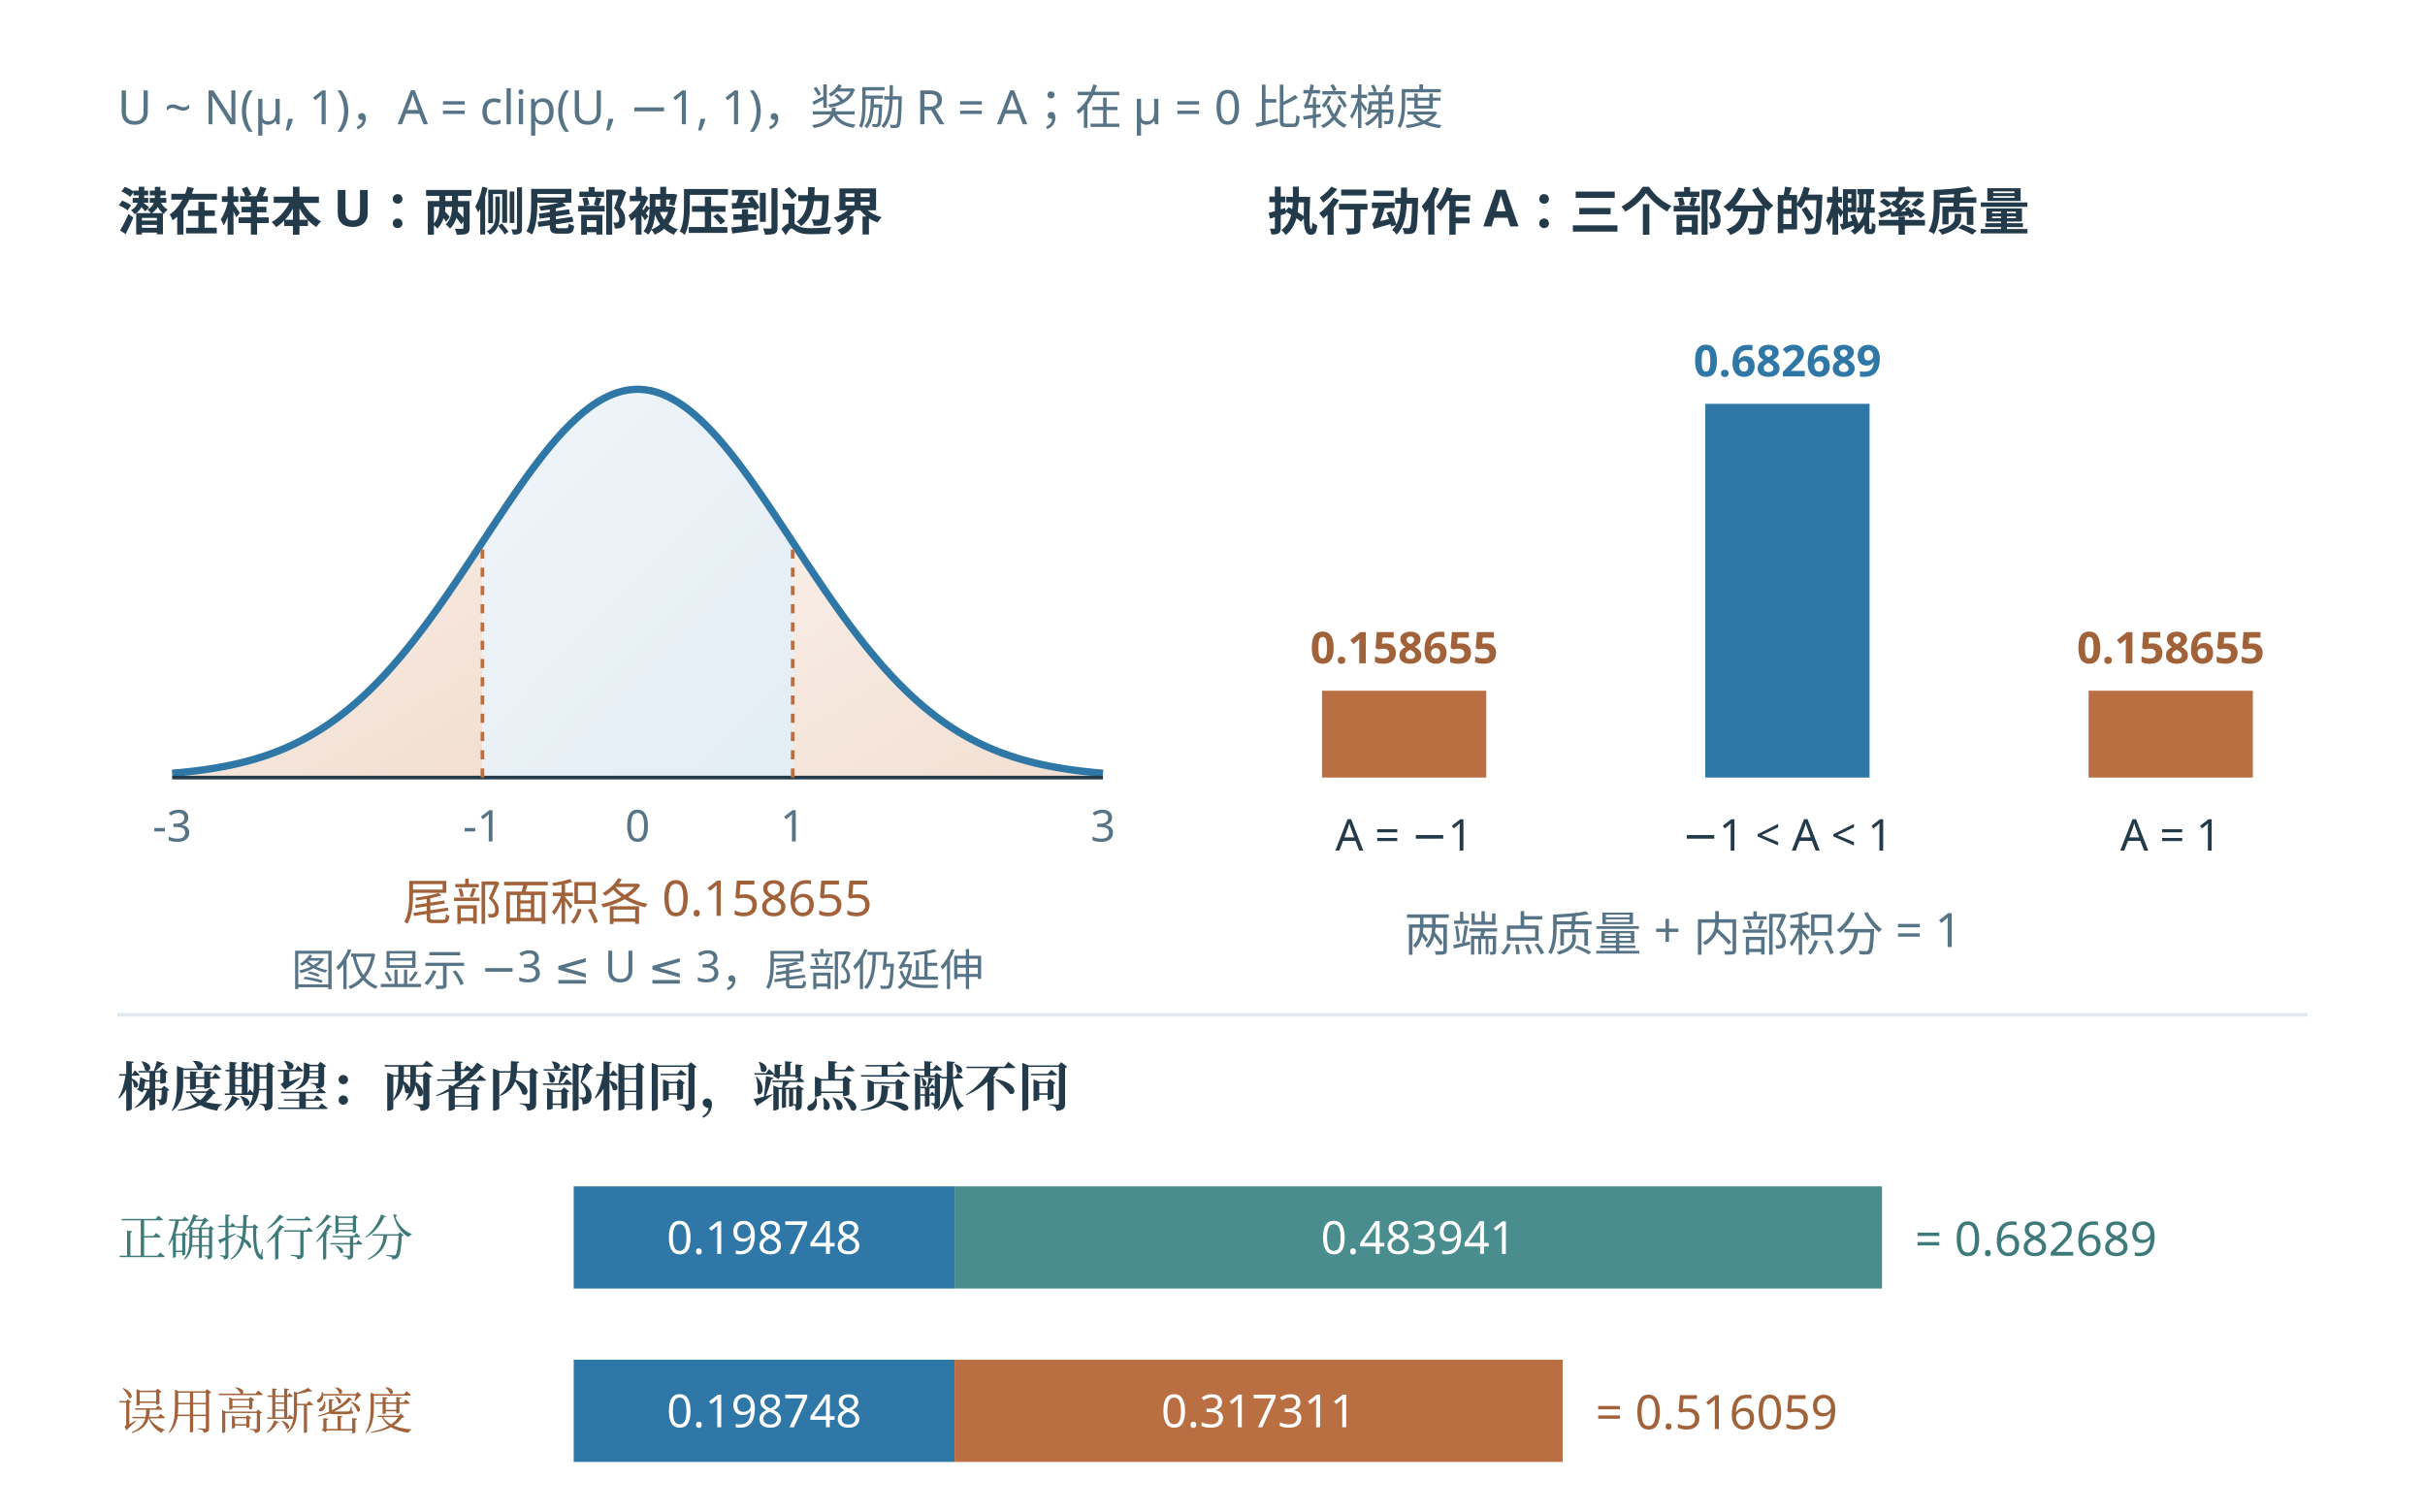
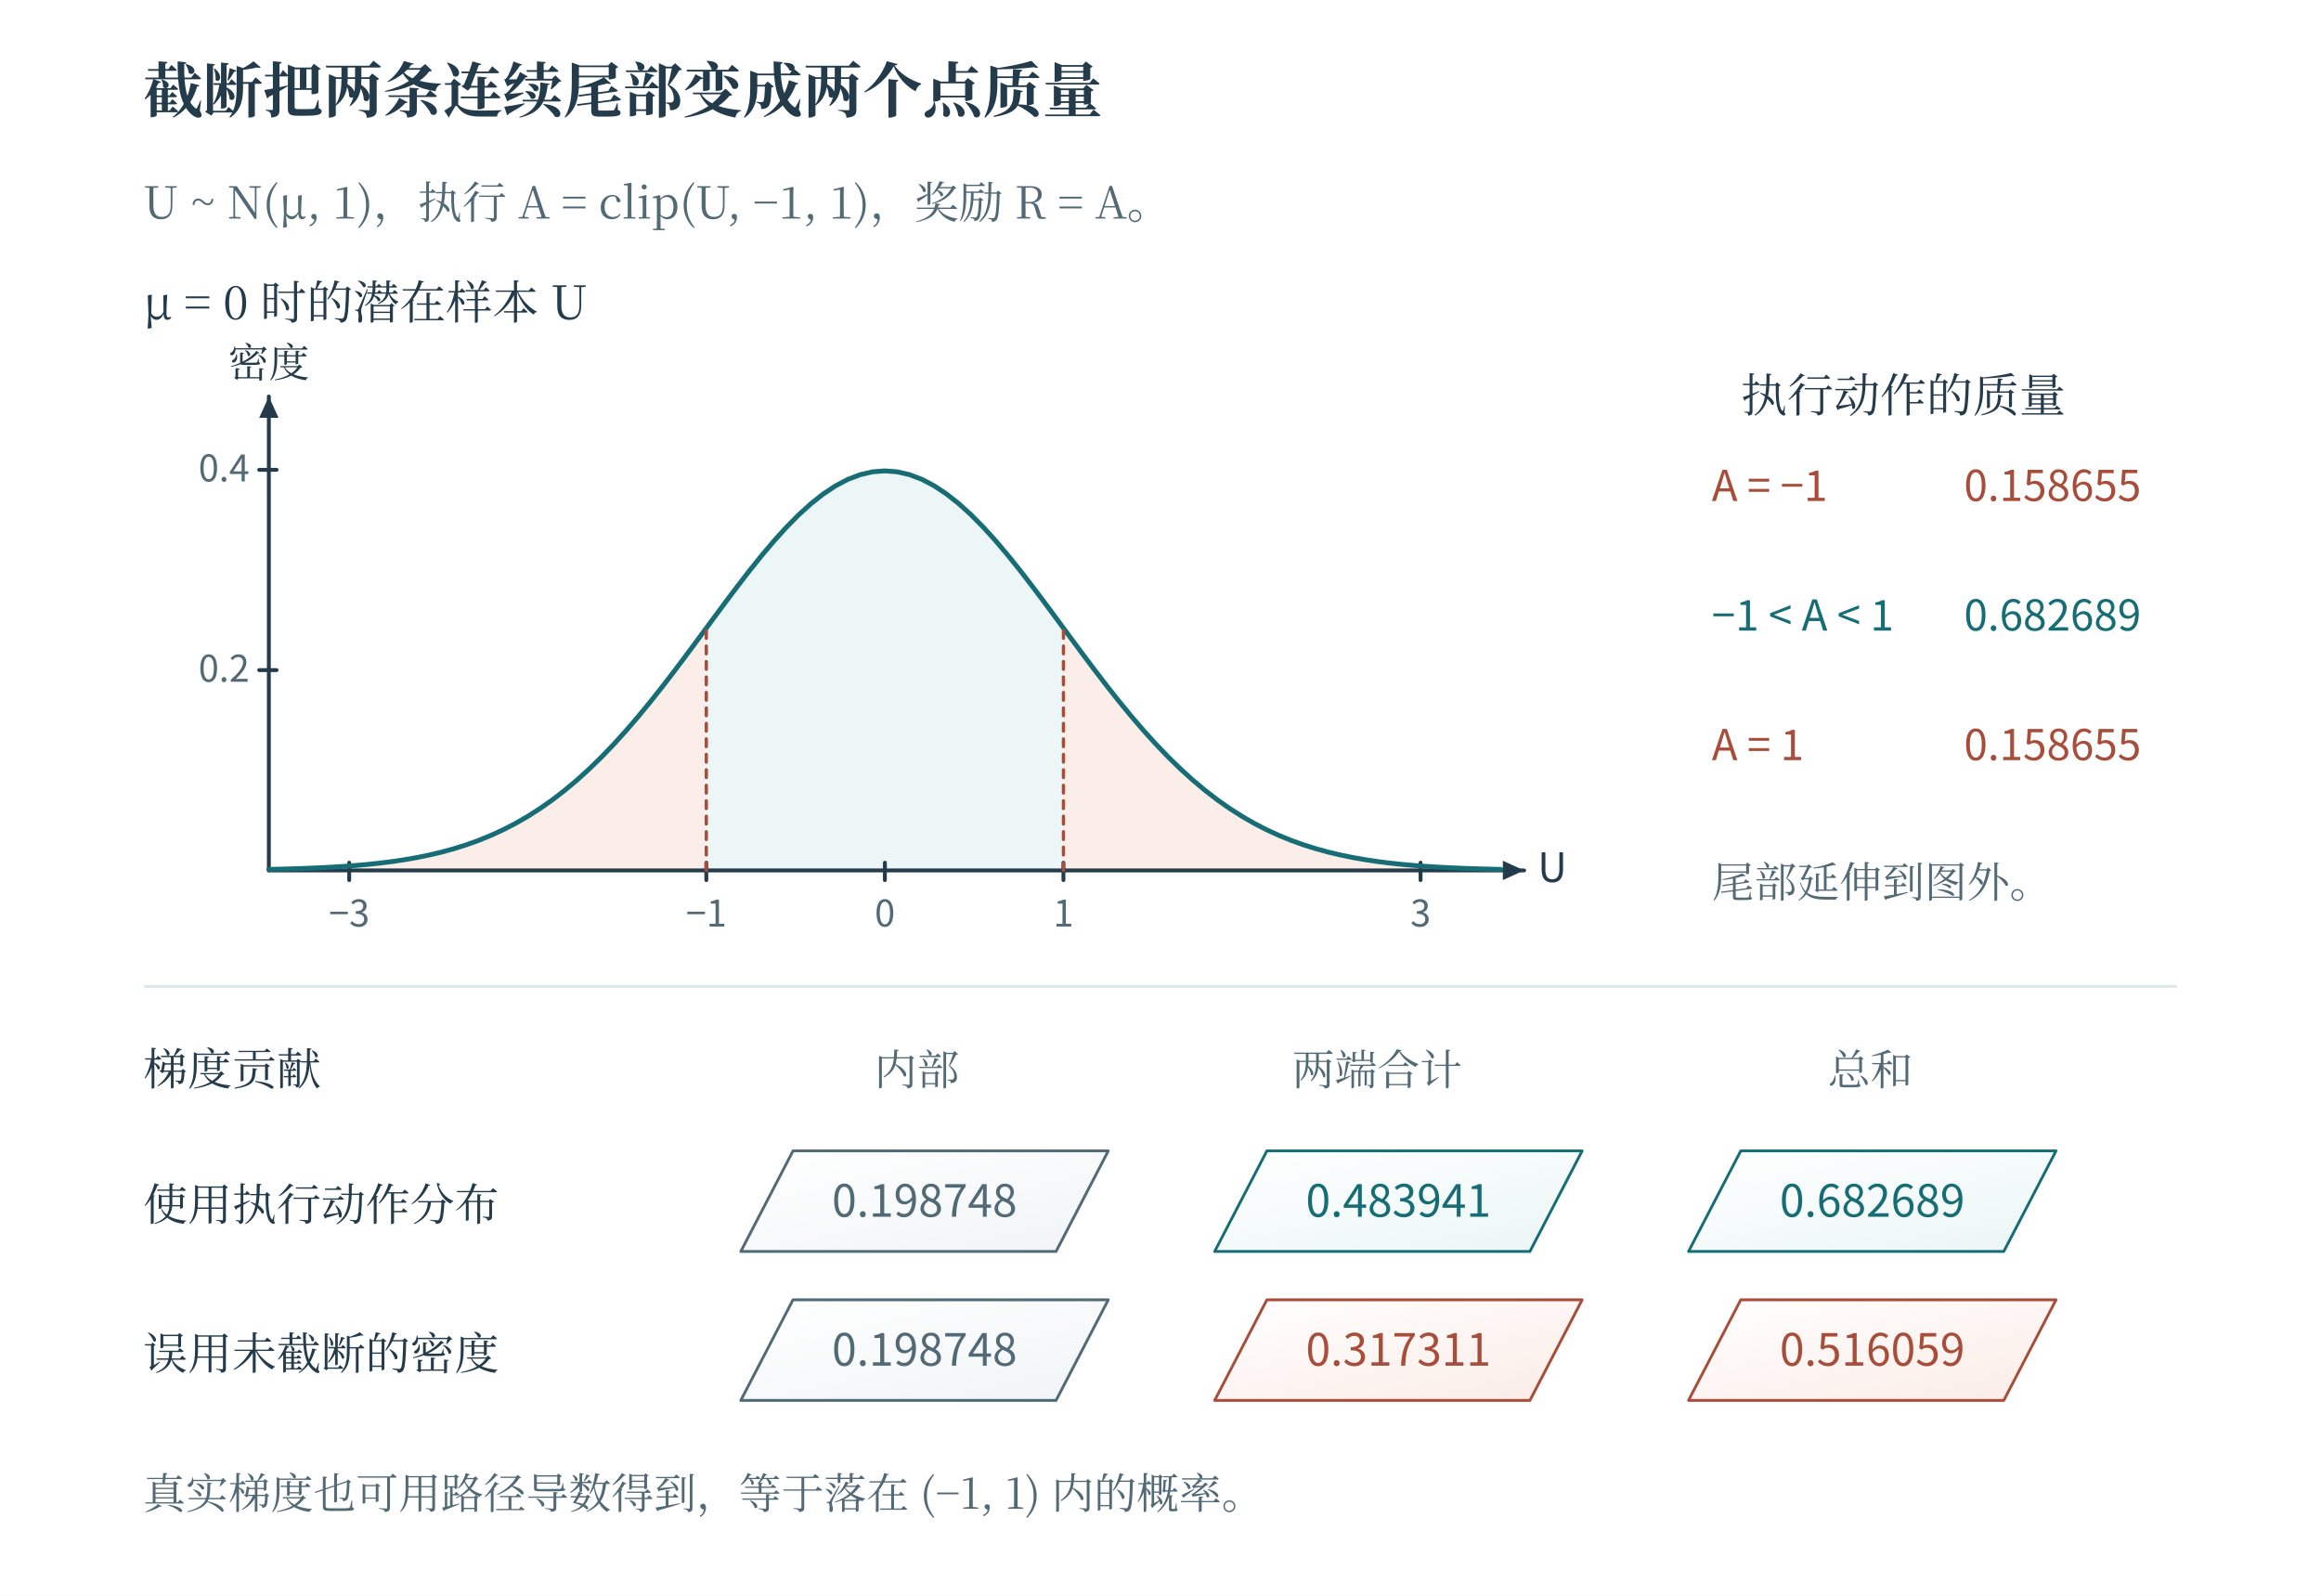
- <svg xmlns="http://www.w3.org/2000/svg" width="1328.64" height="828.446" viewBox="-24.32 23.91 1328.64 828.446" role="img" aria-labelledby="plate-title">
+ <svg xmlns="http://www.w3.org/2000/svg" width="1200" height="825" viewBox="0 0 1200 825" role="img" aria-labelledby="fig-title fig-desc">
+   <rect x="0" y="0" width="1200" height="825" fill="#ffffff" opacity="1" />
  <defs>
-     <linearGradient id="edition-wash-1" x1="0%" y1="0%" x2="82%" y2="100%">
-       <stop offset="0%" stop-color="#f8ede6" />
-       <stop offset="100%" stop-color="#f3e0d3" />
+     <linearGradient id="t" x2="0.85" y2="1">
+       <stop stop-color="#fff" />
+       <stop offset="1" stop-color="#ecf6f6" />
    </linearGradient>
-     <linearGradient id="edition-wash-2" x1="0%" y1="0%" x2="82%" y2="100%">
-       <stop offset="0%" stop-color="#f0f5f9" />
-       <stop offset="100%" stop-color="#e4eef5" />
+     <linearGradient id="r" x2="0.85" y2="1">
+       <stop stop-color="#fff" />
+       <stop offset="1" stop-color="#fbede8" />
+     </linearGradient>
+     <linearGradient id="v" x2="0.85" y2="1">
+       <stop stop-color="#fff" />
+       <stop offset="1" stop-color="#e8e6f2" />
+     </linearGradient>
+     <linearGradient id="n" x2="0.85" y2="1">
+       <stop stop-color="#fff" />
+       <stop offset="1" stop-color="#f1f5f6" />
    </linearGradient>
  </defs>
-   <rect id="edition-paper" x="-24.32" y="23.91" width="1328.64" height="924.661" fill="#ffffff" />
-   <svg id="edition-view" x="0" y="48.23" width="1280" height="876.021" viewBox="0 48.23 1280 876.021" overflow="hidden">
-     <rect id="offline-white-background" x="0" y="48.23" width="1280" height="876.021" fill="#ffffff" />
-     <rect width="1280" height="940" fill="#ffffff" />
-     <g font-family="Microsoft YaHei, sans-serif">
-       <text x="40" y="92" fill="#577487" font-size="26" text-anchor="start" font-weight="400">U ~ N(μ, 1)，A = clip(U, −1, 1)，奖励 R = A；在 μ = 0 比较梯度</text>
-       <text x="40" y="150" fill="#233a4b" font-size="28" text-anchor="start" font-weight="700">潜在样本 U：两侧尾部被压到边界</text>
-       <polygon points="70.000,450.000 70.000,447.636 71.717,447.489 73.434,447.334 75.152,447.170 76.869,446.998 78.586,446.816 80.303,446.625 82.020,446.423 83.737,446.211 85.455,445.989 87.172,445.754 88.889,445.509 90.606,445.250 92.323,444.979 94.040,444.695 95.758,444.397 97.475,444.084 99.192,443.757 100.909,443.414 102.626,443.055 104.343,442.679 106.061,442.287 107.778,441.876 109.495,441.448 111.212,441.000 112.929,440.533 114.646,440.046 116.364,439.537 118.081,439.008 119.798,438.456 121.515,437.881 123.232,437.284 124.949,436.662 126.667,436.015 128.384,435.343 130.101,434.645 131.818,433.920 133.535,433.168 135.253,432.388 136.970,431.579 138.687,430.741 140.404,429.874 142.121,428.975 143.838,428.046 145.556,427.085 147.273,426.091 148.990,425.064 150.707,424.005 152.424,422.911 154.141,421.782 155.859,420.619 157.576,419.420 159.293,418.185 161.010,416.914 162.727,415.606 164.444,414.260 166.162,412.878 167.879,411.458 169.596,409.999 171.313,408.503 173.030,406.968 174.747,405.394 176.465,403.782 178.182,402.131 179.899,400.441 181.616,398.713 183.333,396.946 185.051,395.140 186.768,393.296 188.485,391.414 190.202,389.494 191.919,387.537 193.636,385.543 195.354,383.513 197.071,381.446 198.788,379.344 200.505,377.207 202.222,375.037 203.939,372.833 205.657,370.596 207.374,368.329 209.091,366.030 210.808,363.703 212.525,361.346 214.242,358.963 215.960,356.554 217.677,354.120 219.394,351.663 221.111,349.184 222.828,346.685 224.545,344.167 226.263,341.632 227.980,339.082 229.697,336.517 231.414,333.941 233.131,331.355 234.848,328.761 236.566,326.160 238.283,323.556 240.000,320.949 240.000,450.000" fill="url(#edition-wash-1)" />
-       <polygon points="410.000,450.000 410.000,320.949 411.717,323.556 413.434,326.160 415.152,328.761 416.869,331.355 418.586,333.941 420.303,336.517 422.020,339.082 423.737,341.632 425.455,344.167 427.172,346.685 428.889,349.184 430.606,351.663 432.323,354.120 434.040,356.554 435.758,358.963 437.475,361.346 439.192,363.703 440.909,366.030 442.626,368.329 444.343,370.596 446.061,372.833 447.778,375.037 449.495,377.207 451.212,379.344 452.929,381.446 454.646,383.513 456.364,385.543 458.081,387.537 459.798,389.494 461.515,391.414 463.232,393.296 464.949,395.140 466.667,396.946 468.384,398.713 470.101,400.441 471.818,402.131 473.535,403.782 475.253,405.394 476.970,406.968 478.687,408.503 480.404,409.999 482.121,411.458 483.838,412.878 485.556,414.260 487.273,415.606 488.990,416.914 490.707,418.185 492.424,419.420 494.141,420.619 495.859,421.782 497.576,422.911 499.293,424.005 501.010,425.064 502.727,426.091 504.444,427.085 506.162,428.046 507.879,428.975 509.596,429.874 511.313,430.741 513.030,431.579 514.747,432.388 516.465,433.168 518.182,433.920 519.899,434.645 521.616,435.343 523.333,436.015 525.051,436.662 526.768,437.284 528.485,437.881 530.202,438.456 531.919,439.008 533.636,439.537 535.354,440.046 537.071,440.533 538.788,441.000 540.505,441.448 542.222,441.876 543.939,442.287 545.657,442.679 547.374,443.055 549.091,443.414 550.808,443.757 552.525,444.084 554.242,444.397 555.960,444.695 557.677,444.979 559.394,445.250 561.111,445.509 562.828,445.754 564.545,445.989 566.263,446.211 567.980,446.423 569.697,446.625 571.414,446.816 573.131,446.998 574.848,447.170 576.566,447.334 578.283,447.489 580.000,447.636 580.000,450.000" fill="url(#edition-wash-1)" />
-       <polygon points="240.000,450.000 240.000,320.949 241.717,318.342 243.434,315.738 245.152,313.137 246.869,310.544 248.586,307.959 250.303,305.385 252.020,302.825 253.737,300.280 255.455,297.754 257.172,295.248 258.889,292.765 260.606,290.308 262.323,287.878 264.040,285.479 265.758,283.112 267.475,280.780 269.192,278.485 270.909,276.231 272.626,274.018 274.343,271.850 276.061,269.729 277.778,267.657 279.495,265.637 281.212,263.670 282.929,261.759 284.646,259.907 286.364,258.114 288.081,256.383 289.798,254.717 291.515,253.116 293.232,251.584 294.949,250.121 296.667,248.729 298.384,247.410 300.101,246.166 301.818,244.998 303.535,243.908 305.253,242.896 306.970,241.964 308.687,241.113 310.404,240.345 312.121,239.659 313.838,239.057 315.556,238.540 317.273,238.108 318.990,237.762 320.707,237.502 322.424,237.328 324.141,237.242 325.859,237.242 327.576,237.328 329.293,237.502 331.010,237.762 332.727,238.108 334.444,238.540 336.162,239.057 337.879,239.659 339.596,240.345 341.313,241.113 343.030,241.964 344.747,242.896 346.465,243.908 348.182,244.998 349.899,246.166 351.616,247.410 353.333,248.729 355.051,250.121 356.768,251.584 358.485,253.116 360.202,254.717 361.919,256.383 363.636,258.114 365.354,259.907 367.071,261.759 368.788,263.670 370.505,265.637 372.222,267.657 373.939,269.729 375.657,271.850 377.374,274.018 379.091,276.231 380.808,278.485 382.525,280.780 384.242,283.112 385.960,285.479 387.677,287.878 389.394,290.308 391.111,292.765 392.828,295.248 394.545,297.754 396.263,300.280 397.980,302.825 399.697,305.385 401.414,307.959 403.131,310.544 404.848,313.137 406.566,315.738 408.283,318.342 410.000,320.949 410.000,450.000" fill="url(#edition-wash-2)" />
-       <polyline points="70.000,447.636 72.563,447.414 75.126,447.173 77.688,446.912 80.251,446.631 82.814,446.327 85.377,445.999 87.940,445.646 90.503,445.266 93.065,444.858 95.628,444.420 98.191,443.949 100.754,443.445 103.317,442.906 105.879,442.329 108.442,441.713 111.005,441.055 113.568,440.354 116.131,439.608 118.693,438.813 121.256,437.970 123.819,437.074 126.382,436.124 128.945,435.118 131.508,434.053 134.070,432.928 136.633,431.740 139.196,430.487 141.759,429.167 144.322,427.778 146.884,426.318 149.447,424.785 152.010,423.178 154.573,421.493 157.136,419.730 159.698,417.888 162.261,415.964 164.824,413.958 167.387,411.868 169.950,409.694 172.513,407.434 175.075,405.089 177.638,402.658 180.201,400.140 182.764,397.536 185.327,394.846 187.889,392.071 190.452,389.212 193.015,386.269 195.578,383.245 198.141,380.140 200.704,376.958 203.266,373.701 205.829,370.370 208.392,366.969 210.955,363.502 213.518,359.972 216.080,356.384 218.643,352.740 221.206,349.047 223.769,345.308 226.332,341.530 228.894,337.717 231.457,333.876 234.020,330.013 236.583,326.134 239.146,322.246 241.709,318.355 244.271,314.469 246.834,310.596 249.397,306.742 251.960,302.915 254.523,299.123 257.085,295.374 259.648,291.675 262.211,288.036 264.774,284.464 267.337,280.966 269.899,277.551 272.462,274.228 275.025,271.003 277.588,267.884 280.151,264.879 282.714,261.996 285.276,259.242 287.839,256.623 290.402,254.146 292.965,251.818 295.528,249.644 298.090,247.630 300.653,245.782 303.216,244.105 305.779,242.602 308.342,241.278 310.905,240.136 313.467,239.180 316.030,238.412 318.593,237.834 321.156,237.448 323.719,237.255 326.281,237.255 328.844,237.448 331.407,237.834 333.970,238.412 336.533,239.180 339.095,240.136 341.658,241.278 344.221,242.602 346.784,244.105 349.347,245.782 351.910,247.630 354.472,249.644 357.035,251.818 359.598,254.146 362.161,256.623 364.724,259.242 367.286,261.996 369.849,264.879 372.412,267.884 374.975,271.003 377.538,274.228 380.101,277.551 382.663,280.966 385.226,284.464 387.789,288.036 390.352,291.675 392.915,295.374 395.477,299.123 398.040,302.915 400.603,306.742 403.166,310.596 405.729,314.469 408.291,318.355 410.854,322.246 413.417,326.134 415.980,330.013 418.543,333.876 421.106,337.717 423.668,341.530 426.231,345.308 428.794,349.047 431.357,352.740 433.920,356.384 436.482,359.972 439.045,363.502 441.608,366.969 444.171,370.370 446.734,373.701 449.296,376.958 451.859,380.140 454.422,383.245 456.985,386.269 459.548,389.212 462.111,392.071 464.673,394.846 467.236,397.536 469.799,400.140 472.362,402.658 474.925,405.089 477.487,407.434 480.050,409.694 482.613,411.868 485.176,413.958 487.739,415.964 490.302,417.888 492.864,419.730 495.427,421.493 497.990,423.178 500.553,424.785 503.116,426.318 505.678,427.778 508.241,429.167 510.804,430.487 513.367,431.740 515.930,432.928 518.492,434.053 521.055,435.118 523.618,436.124 526.181,437.074 528.744,437.970 531.307,438.813 533.869,439.608 536.432,440.354 538.995,441.055 541.558,441.713 544.121,442.329 546.683,442.906 549.246,443.445 551.809,443.949 554.372,444.420 556.935,444.858 559.497,445.266 562.060,445.646 564.623,445.999 567.186,446.327 569.749,446.631 572.312,446.912 574.874,447.173 577.437,447.414 580.000,447.636" fill="none" stroke="#2e77a6" stroke-width="4" />
-       <line x1="70" y1="450" x2="580" y2="450" stroke="#233a4b" stroke-width="2" />
-       <text x="70.0" y="485" fill="#577487" font-size="24" text-anchor="middle" font-weight="400">-3</text>
-       <text x="240.0" y="485" fill="#577487" font-size="24" text-anchor="middle" font-weight="400">-1</text>
-       <text x="325.0" y="485" fill="#577487" font-size="24" text-anchor="middle" font-weight="400">0</text>
-       <text x="410.0" y="485" fill="#577487" font-size="24" text-anchor="middle" font-weight="400">1</text>
-       <text x="580.0" y="485" fill="#577487" font-size="24" text-anchor="middle" font-weight="400">3</text>
-       <line x1="240.0" y1="450" x2="240.0" y2="320.949" stroke="#b96f41" stroke-width="2" stroke-dasharray="5 5" />
-       <line x1="410.0" y1="450" x2="410.0" y2="320.949" stroke="#b96f41" stroke-width="2" stroke-dasharray="5 5" />
-       <text x="325" y="528" fill="#a16139" font-size="27" text-anchor="middle" font-weight="400">尾部面积各 0.158655</text>
-       <text x="670" y="150" fill="#233a4b" font-size="28" text-anchor="start" font-weight="700">执行动作 A：三个部分的概率质量</text>
-       <rect x="700" y="402.404" width="90" height="47.596" fill="#b96f41" rx="0" />
-       <text x="745" y="387.404" fill="#a16139" font-size="24" text-anchor="middle" font-weight="700">0.158655</text>
-       <text x="745" y="490" fill="#233a4b" font-size="24" text-anchor="middle" font-weight="400">A = −1</text>
-       <rect x="910" y="245.193" width="90" height="204.807" fill="#2e77a6" rx="0" />
-       <text x="955" y="230.193" fill="#2e77a6" font-size="24" text-anchor="middle" font-weight="700">0.682689</text>
-       <text x="955" y="490" fill="#233a4b" font-size="24" text-anchor="middle" font-weight="400">−1 &lt; A &lt; 1</text>
-       <rect x="1120" y="402.404" width="90" height="47.596" fill="#b96f41" rx="0" />
-       <text x="1165" y="387.404" fill="#a16139" font-size="24" text-anchor="middle" font-weight="700">0.158655</text>
-       <text x="1165" y="490" fill="#233a4b" font-size="24" text-anchor="middle" font-weight="400">A = 1</text>
-       <text x="745" y="545" fill="#577487" font-size="26" text-anchor="start" font-weight="400">两端点质量 + 内部积分 = 1</text>
-       <line x1="40" y1="580" x2="1240" y2="580" stroke="#e0e9ef" stroke-width="2" />
-       <text x="40" y="630" fill="#233a4b" font-size="29" text-anchor="start" font-weight="700" font-family="SimSun, Noto Serif CJK SC, STSong, Microsoft YaHei, serif">梯度期望：两者内部相同，端点贡献不同</text>
-       <text x="40" y="712" fill="#3f7a7b" font-size="27" text-anchor="start" font-weight="400" font-family="SimSun, Noto Serif CJK SC, STSong, Microsoft YaHei, serif">正确执行得分</text>
-       <rect x="290" y="674" width="208.685" height="56" fill="#2e77a6" rx="0" />
-       <rect x="498.685" y="674" width="508.138" height="56" fill="#498d8e" rx="0" />
-       <text x="394.343" y="711" fill="#ffffff" font-size="25" text-anchor="middle" font-weight="400">0.198748</text>
-       <text x="752.754" y="711" fill="#ffffff" font-size="25" text-anchor="middle" font-weight="400">0.483941</text>
-       <text x="1024.823" y="712" fill="#3f7a7b" font-size="26" text-anchor="start" font-weight="400">= 0.682689</text>
-       <text x="40" y="807" fill="#a16139" font-size="27" text-anchor="start" font-weight="400" font-family="SimSun, Noto Serif CJK SC, STSong, Microsoft YaHei, serif">误用高斯密度</text>
-       <rect x="290" y="769" width="208.685" height="56" fill="#2e77a6" rx="0" />
-       <rect x="498.685" y="769" width="333.177" height="56" fill="#b96f41" rx="0" />
-       <text x="394.343" y="806" fill="#ffffff" font-size="25" text-anchor="middle" font-weight="400">0.198748</text>
-       <text x="665.274" y="806" fill="#ffffff" font-size="25" text-anchor="middle" font-weight="400">0.317311</text>
-       <text x="849.862" y="807" fill="#a16139" font-size="26" text-anchor="start" font-weight="400">= 0.516059</text>
-       <text x="325" y="564" fill="#577487" font-size="24" text-anchor="middle">图仅显示 −3 ≤ U ≤ 3，尾部仍延伸</text>
-     </g>
-   </svg>
+   <text x="74" y="58" fill="#233b4a" font-family="SimSun, Noto Serif CJK SC, Songti SC, Microsoft YaHei, serif" font-size="31" text-anchor="start" font-weight="600">截断把两条连续尾部变成两个点质量</text>
+   <text x="74" y="113" fill="#526976" font-family="SimSun, Noto Serif CJK SC, Songti SC, Microsoft YaHei, serif" font-size="23" text-anchor="start" font-weight="400">U ~ N(μ, 1)，执行 A = clip(U, −1, 1)，奖励 R = A。</text>
+   <text x="74" y="165" fill="#233b4a" font-family="SimSun, Noto Serif CJK SC, Songti SC, Microsoft YaHei, serif" font-size="24" text-anchor="start" font-weight="400">μ = 0 时的潜在样本 U</text>
+   <path d="M139 450 L139 449.462 L141.262 449.415 L143.524 449.364 L145.785 449.309 L148.047 449.25 L150.309 449.186 L152.571 449.117 L154.833 449.043 L157.094 448.963 L159.356 448.877 L161.618 448.785 L163.88 448.686 L166.142 448.58 L168.404 448.467 L170.665 448.345 L172.927 448.214 L175.189 448.075 L177.451 447.926 L179.713 447.767 L181.974 447.596 L184.236 447.415 L186.498 447.221 L188.76 447.015 L191.022 446.795 L193.283 446.561 L195.545 446.313 L197.807 446.048 L200.069 445.768 L202.331 445.47 L204.593 445.154 L206.854 444.819 L209.116 444.464 L211.378 444.089 L213.64 443.692 L215.902 443.272 L218.163 442.829 L220.425 442.361 L222.687 441.867 L224.949 441.347 L227.211 440.799 L229.472 440.222 L231.734 439.615 L233.996 438.977 L236.258 438.307 L238.52 437.603 L240.782 436.866 L243.043 436.092 L245.305 435.282 L247.567 434.434 L249.829 433.547 L252.091 432.62 L254.352 431.652 L256.614 430.642 L258.876 429.588 L261.138 428.489 L263.4 427.346 L265.661 426.155 L267.923 424.917 L270.185 423.631 L272.447 422.295 L274.709 420.91 L276.971 419.473 L279.232 417.984 L281.494 416.443 L283.756 414.849 L286.018 413.202 L288.28 411.5 L290.541 409.743 L292.803 407.932 L295.065 406.066 L297.327 404.145 L299.589 402.168 L301.85 400.135 L304.112 398.048 L306.374 395.906 L308.636 393.709 L310.898 391.459 L313.159 389.154 L315.421 386.797 L317.683 384.388 L319.945 381.929 L322.207 379.419 L324.469 376.861 L326.73 374.255 L328.992 371.604 L331.254 368.908 L333.516 366.171 L335.778 363.392 L338.039 360.576 L340.301 357.723 L342.563 354.837 L344.825 351.919 L347.087 348.972 L349.348 345.999 L351.61 343.003 L353.872 339.986 L356.134 336.953 L358.396 333.905 L360.658 330.847 L362.919 327.782 L365.181 324.713 L365.181 450 Z" fill="#fbede8" stroke="none" stroke-width="0" stroke-linecap="round" stroke-linejoin="round" />
+   <path d="M365.181 450 L365.181 324.713 L367.028 322.208 L368.874 319.704 L370.72 317.205 L372.567 314.712 L374.413 312.227 L376.259 309.753 L378.106 307.291 L379.952 304.844 L381.799 302.415 L383.645 300.004 L385.491 297.615 L387.338 295.251 L389.184 292.912 L391.03 290.601 L392.877 288.322 L394.723 286.075 L396.57 283.864 L398.416 281.69 L400.262 279.556 L402.109 277.464 L403.955 275.416 L405.801 273.414 L407.648 271.461 L409.494 269.558 L411.341 267.708 L413.187 265.913 L415.033 264.175 L416.88 262.495 L418.726 260.875 L420.572 259.318 L422.419 257.825 L424.265 256.397 L426.112 255.037 L427.958 253.746 L429.804 252.526 L431.651 251.377 L433.497 250.302 L435.343 249.301 L437.19 248.375 L439.036 247.527 L440.883 246.756 L442.729 246.064 L444.575 245.451 L446.422 244.918 L448.268 244.467 L450.114 244.096 L451.961 243.808 L453.807 243.602 L455.654 243.478 L457.5 243.437 L459.346 243.478 L461.193 243.602 L463.039 243.808 L464.886 244.096 L466.732 244.467 L468.578 244.918 L470.425 245.451 L472.271 246.064 L474.117 246.756 L475.964 247.527 L477.81 248.375 L479.657 249.301 L481.503 250.302 L483.349 251.377 L485.196 252.526 L487.042 253.746 L488.888 255.037 L490.735 256.397 L492.581 257.825 L494.428 259.318 L496.274 260.875 L498.12 262.495 L499.967 264.175 L501.813 265.913 L503.659 267.708 L505.506 269.558 L507.352 271.461 L509.199 273.414 L511.045 275.416 L512.891 277.464 L514.738 279.556 L516.584 281.69 L518.43 283.864 L520.277 286.075 L522.123 288.322 L523.97 290.601 L525.816 292.912 L527.662 295.251 L529.509 297.615 L531.355 300.004 L533.201 302.415 L535.048 304.844 L536.894 307.291 L538.741 309.753 L540.587 312.227 L542.433 314.712 L544.28 317.205 L546.126 319.704 L547.972 322.208 L549.819 324.713 L549.819 450 Z" fill="#ecf6f6" stroke="none" stroke-width="0" stroke-linecap="round" stroke-linejoin="round" />
+   <path d="M549.819 450 L549.819 324.713 L552.081 327.782 L554.342 330.847 L556.604 333.905 L558.866 336.953 L561.128 339.986 L563.39 343.003 L565.652 345.999 L567.913 348.972 L570.175 351.919 L572.437 354.837 L574.699 357.723 L576.961 360.576 L579.222 363.392 L581.484 366.171 L583.746 368.908 L586.008 371.604 L588.27 374.255 L590.531 376.861 L592.793 379.419 L595.055 381.929 L597.317 384.388 L599.579 386.797 L601.841 389.154 L604.102 391.459 L606.364 393.709 L608.626 395.906 L610.888 398.048 L613.15 400.135 L615.411 402.168 L617.673 404.145 L619.935 406.066 L622.197 407.932 L624.459 409.743 L626.72 411.5 L628.982 413.202 L631.244 414.849 L633.506 416.443 L635.768 417.984 L638.029 419.473 L640.291 420.91 L642.553 422.295 L644.815 423.631 L647.077 424.917 L649.339 426.155 L651.6 427.346 L653.862 428.489 L656.124 429.588 L658.386 430.642 L660.648 431.652 L662.909 432.62 L665.171 433.547 L667.433 434.434 L669.695 435.282 L671.957 436.092 L674.218 436.866 L676.48 437.603 L678.742 438.307 L681.004 438.977 L683.266 439.615 L685.528 440.222 L687.789 440.799 L690.051 441.347 L692.313 441.867 L694.575 442.361 L696.837 442.829 L699.098 443.272 L701.36 443.692 L703.622 444.089 L705.884 444.464 L708.146 444.819 L710.407 445.154 L712.669 445.47 L714.931 445.768 L717.193 446.048 L719.455 446.313 L721.717 446.561 L723.978 446.795 L726.24 447.015 L728.502 447.221 L730.764 447.415 L733.026 447.596 L735.287 447.767 L737.549 447.926 L739.811 448.075 L742.073 448.214 L744.335 448.345 L746.596 448.467 L748.858 448.58 L751.12 448.686 L753.382 448.785 L755.644 448.877 L757.906 448.963 L760.167 449.043 L762.429 449.117 L764.691 449.186 L766.953 449.25 L769.215 449.309 L771.476 449.364 L773.738 449.415 L776 449.462 L776 450 Z" fill="#fbede8" stroke="none" stroke-width="0" stroke-linecap="round" stroke-linejoin="round" />
+   <path d="M139 450 L788 450" fill="none" stroke="#233b4a" stroke-width="2" stroke-linecap="round" stroke-linejoin="round" />
+   <path d="M788 450 L777 455 L777 445 Z" fill="#233b4a" stroke="none" stroke-width="0" stroke-linecap="round" stroke-linejoin="round" />
+   <path d="M139 450 L139 205" fill="none" stroke="#233b4a" stroke-width="2" stroke-linecap="round" stroke-linejoin="round" />
+   <path d="M139 205 L144 216 L134 216 Z" fill="#233b4a" stroke="none" stroke-width="0" stroke-linecap="round" stroke-linejoin="round" />
+   <path d="M180.543 446 L180.543 455" fill="none" stroke="#233b4a" stroke-width="2" stroke-linecap="round" stroke-linejoin="round" />
+   <text x="180.543" y="479" fill="#526976" font-family="Cambria Math, Noto Sans CJK SC, Microsoft YaHei, sans-serif" font-size="19" text-anchor="middle" font-weight="400">−3</text>
+   <path d="M365.181 446 L365.181 455" fill="none" stroke="#233b4a" stroke-width="2" stroke-linecap="round" stroke-linejoin="round" />
+   <text x="365.181" y="479" fill="#526976" font-family="Cambria Math, Noto Sans CJK SC, Microsoft YaHei, sans-serif" font-size="19" text-anchor="middle" font-weight="400">−1</text>
+   <path d="M457.5 446 L457.5 455" fill="none" stroke="#233b4a" stroke-width="2" stroke-linecap="round" stroke-linejoin="round" />
+   <text x="457.5" y="479" fill="#526976" font-family="Cambria Math, Noto Sans CJK SC, Microsoft YaHei, sans-serif" font-size="19" text-anchor="middle" font-weight="400">0</text>
+   <path d="M549.819 446 L549.819 455" fill="none" stroke="#233b4a" stroke-width="2" stroke-linecap="round" stroke-linejoin="round" />
+   <text x="549.819" y="479" fill="#526976" font-family="Cambria Math, Noto Sans CJK SC, Microsoft YaHei, sans-serif" font-size="19" text-anchor="middle" font-weight="400">1</text>
+   <path d="M734.457 446 L734.457 455" fill="none" stroke="#233b4a" stroke-width="2" stroke-linecap="round" stroke-linejoin="round" />
+   <text x="734.457" y="479" fill="#526976" font-family="Cambria Math, Noto Sans CJK SC, Microsoft YaHei, sans-serif" font-size="19" text-anchor="middle" font-weight="400">3</text>
+   <path d="M134 346.444 L143 346.444" fill="none" stroke="#233b4a" stroke-width="2" stroke-linecap="round" stroke-linejoin="round" />
+   <text x="129" y="352.444" fill="#526976" font-family="Cambria Math, Noto Sans CJK SC, Microsoft YaHei, sans-serif" font-size="19" text-anchor="end" font-weight="400">0.2</text>
+   <path d="M134 242.889 L143 242.889" fill="none" stroke="#233b4a" stroke-width="2" stroke-linecap="round" stroke-linejoin="round" />
+   <text x="129" y="248.889" fill="#526976" font-family="Cambria Math, Noto Sans CJK SC, Microsoft YaHei, sans-serif" font-size="19" text-anchor="end" font-weight="400">0.4</text>
+   <text x="795" y="456" fill="#233b4a" font-family="Cambria Math, Noto Sans CJK SC, Microsoft YaHei, sans-serif" font-size="21" text-anchor="start" font-weight="400">U</text>
+   <text x="139" y="195" fill="#233b4a" font-family="SimSun, Noto Serif CJK SC, Songti SC, Microsoft YaHei, serif" font-size="21" text-anchor="middle" font-weight="400">密度</text>
+   <path d="M139 449.462 L145.37 449.32 L151.74 449.143 L158.11 448.925 L164.48 448.659 L170.85 448.335 L177.22 447.942 L183.59 447.468 L189.96 446.9 L196.33 446.223 L202.7 445.42 L209.07 444.472 L215.44 443.36 L221.81 442.062 L228.18 440.555 L234.55 438.816 L240.92 436.819 L247.29 434.54 L253.66 431.953 L260.03 429.033 L266.4 425.756 L272.77 422.101 L279.14 418.046 L285.51 413.576 L291.88 408.678 L298.25 403.344 L304.62 397.572 L310.99 391.366 L317.36 384.736 L323.73 377.701 L330.1 370.289 L336.47 362.534 L342.84 354.481 L349.21 346.182 L355.58 337.697 L361.95 329.096 L368.32 320.455 L374.69 311.855 L381.06 303.384 L387.43 295.133 L393.8 287.194 L400.17 279.662 L406.54 272.627 L412.91 266.179 L419.28 260.401 L425.65 255.371 L432.02 251.156 L438.39 247.815 L444.76 245.394 L451.13 243.928 L457.5 243.437 L463.87 243.928 L470.24 245.394 L476.61 247.815 L482.98 251.156 L489.35 255.371 L495.72 260.401 L502.09 266.179 L508.46 272.627 L514.83 279.662 L521.2 287.194 L527.57 295.133 L533.94 303.384 L540.31 311.855 L546.68 320.455 L553.05 329.096 L559.42 337.697 L565.79 346.182 L572.16 354.481 L578.53 362.534 L584.9 370.289 L591.27 377.701 L597.64 384.736 L604.01 391.366 L610.38 397.572 L616.75 403.344 L623.12 408.678 L629.49 413.576 L635.86 418.046 L642.23 422.101 L648.6 425.756 L654.97 429.033 L661.34 431.953 L667.71 434.54 L674.08 436.819 L680.45 438.816 L686.82 440.555 L693.19 442.062 L699.56 443.36 L705.93 444.472 L712.3 445.42 L718.67 446.223 L725.04 446.9 L731.41 447.468 L737.78 447.942 L744.15 448.335 L750.52 448.659 L756.89 448.925 L763.26 449.143 L769.63 449.32 L776 449.462" fill="none" stroke="#166d75" stroke-width="2.5" stroke-linecap="round" stroke-linejoin="round" />
+   <path d="M365.181 450 L365.181 324.713" fill="none" stroke="#a74d3a" stroke-width="1.7" stroke-linecap="round" stroke-linejoin="round" stroke-dasharray="4 4" />
+   <path d="M549.819 450 L549.819 324.713" fill="none" stroke="#a74d3a" stroke-width="1.7" stroke-linecap="round" stroke-linejoin="round" stroke-dasharray="4 4" />
+   <text x="900" y="213" fill="#233b4a" font-family="SimSun, Noto Serif CJK SC, Songti SC, Microsoft YaHei, serif" font-size="24" text-anchor="start" font-weight="400">执行动作的质量</text>
+   <text x="885" y="259" fill="#a74d3a" font-family="Cambria Math, Noto Sans CJK SC, Microsoft YaHei, sans-serif" font-size="22" text-anchor="start" font-weight="400">A = −1</text>
+   <text x="1107" y="259" fill="#a74d3a" font-family="Cambria Math, Noto Sans CJK SC, Microsoft YaHei, sans-serif" font-size="22" text-anchor="end" font-weight="400">0.158655</text>
+   <text x="885" y="326" fill="#166d75" font-family="Cambria Math, Noto Sans CJK SC, Microsoft YaHei, sans-serif" font-size="22" text-anchor="start" font-weight="400">−1 &lt; A &lt; 1</text>
+   <text x="1107" y="326" fill="#166d75" font-family="Cambria Math, Noto Sans CJK SC, Microsoft YaHei, sans-serif" font-size="22" text-anchor="end" font-weight="400">0.682689</text>
+   <text x="885" y="393" fill="#a74d3a" font-family="Cambria Math, Noto Sans CJK SC, Microsoft YaHei, sans-serif" font-size="22" text-anchor="start" font-weight="400">A = 1</text>
+   <text x="1107" y="393" fill="#a74d3a" font-family="Cambria Math, Noto Sans CJK SC, Microsoft YaHei, sans-serif" font-size="22" text-anchor="end" font-weight="400">0.158655</text>
+   <text x="885" y="464" fill="#526976" font-family="SimSun, Noto Serif CJK SC, Songti SC, Microsoft YaHei, serif" font-size="22" text-anchor="start" font-weight="400">尾部延伸到图外。</text>
+   <path d="M75 510 L1125 510" fill="none" stroke="#dbe8eb" stroke-width="1.4" stroke-linecap="round" stroke-linejoin="round" />
+   <text x="74" y="561" fill="#233b4a" font-family="SimSun, Noto Serif CJK SC, Songti SC, Microsoft YaHei, serif" font-size="23" text-anchor="start" font-weight="400">梯度贡献</text>
+   <text x="474" y="561" fill="#526976" font-family="SimSun, Noto Serif CJK SC, Songti SC, Microsoft YaHei, serif" font-size="22" text-anchor="middle" font-weight="400">内部</text>
+   <text x="712" y="561" fill="#526976" font-family="SimSun, Noto Serif CJK SC, Songti SC, Microsoft YaHei, serif" font-size="22" text-anchor="middle" font-weight="400">两端合计</text>
+   <text x="967" y="561" fill="#526976" font-family="SimSun, Noto Serif CJK SC, Songti SC, Microsoft YaHei, serif" font-size="22" text-anchor="middle" font-weight="400">总和</text>
+   <text x="74" y="631" fill="#233b4a" font-family="SimSun, Noto Serif CJK SC, Songti SC, Microsoft YaHei, serif" font-size="23" text-anchor="start" font-weight="400">使用执行动作分布</text>
+   <path d="M383 647 L410 595 L573 595 L546 647 Z" fill="url(#n)" stroke="#526976" stroke-width="1.45" stroke-linecap="round" stroke-linejoin="round" />
+   <text x="478" y="629.05" fill="#526976" font-family="Cambria Math, Noto Sans CJK SC, Microsoft YaHei, sans-serif" font-size="23" text-anchor="middle" font-weight="400">0.198748</text>
+   <path d="M628 647 L655 595 L818 595 L791 647 Z" fill="url(#t)" stroke="#166d75" stroke-width="1.45" stroke-linecap="round" stroke-linejoin="round" />
+   <text x="723" y="629.05" fill="#166d75" font-family="Cambria Math, Noto Sans CJK SC, Microsoft YaHei, sans-serif" font-size="23" text-anchor="middle" font-weight="400">0.483941</text>
+   <path d="M873 647 L900 595 L1063 595 L1036 647 Z" fill="url(#t)" stroke="#166d75" stroke-width="1.45" stroke-linecap="round" stroke-linejoin="round" />
+   <text x="968" y="629.05" fill="#166d75" font-family="Cambria Math, Noto Sans CJK SC, Microsoft YaHei, sans-serif" font-size="23" text-anchor="middle" font-weight="400">0.682689</text>
+   <text x="74" y="708" fill="#233b4a" font-family="SimSun, Noto Serif CJK SC, Songti SC, Microsoft YaHei, serif" font-size="23" text-anchor="start" font-weight="400">误用未截断的密度</text>
+   <path d="M383 724 L410 672 L573 672 L546 724 Z" fill="url(#n)" stroke="#526976" stroke-width="1.45" stroke-linecap="round" stroke-linejoin="round" />
+   <text x="478" y="706.05" fill="#526976" font-family="Cambria Math, Noto Sans CJK SC, Microsoft YaHei, sans-serif" font-size="23" text-anchor="middle" font-weight="400">0.198748</text>
+   <path d="M628 724 L655 672 L818 672 L791 724 Z" fill="url(#r)" stroke="#a74d3a" stroke-width="1.45" stroke-linecap="round" stroke-linejoin="round" />
+   <text x="723" y="706.05" fill="#a74d3a" font-family="Cambria Math, Noto Sans CJK SC, Microsoft YaHei, sans-serif" font-size="23" text-anchor="middle" font-weight="400">0.317311</text>
+   <path d="M873 724 L900 672 L1063 672 L1036 724 Z" fill="url(#r)" stroke="#a74d3a" stroke-width="1.45" stroke-linecap="round" stroke-linejoin="round" />
+   <text x="968" y="706.05" fill="#a74d3a" font-family="Cambria Math, Noto Sans CJK SC, Microsoft YaHei, sans-serif" font-size="23" text-anchor="middle" font-weight="400">0.516059</text>
+   <text x="74" y="780" fill="#526976" font-family="SimSun, Noto Serif CJK SC, Songti SC, Microsoft YaHei, serif" font-size="22" text-anchor="start" font-weight="400">真实梯度也可用路径导数得到，等于落在 (−1, 1) 内的概率。</text>
</svg>
